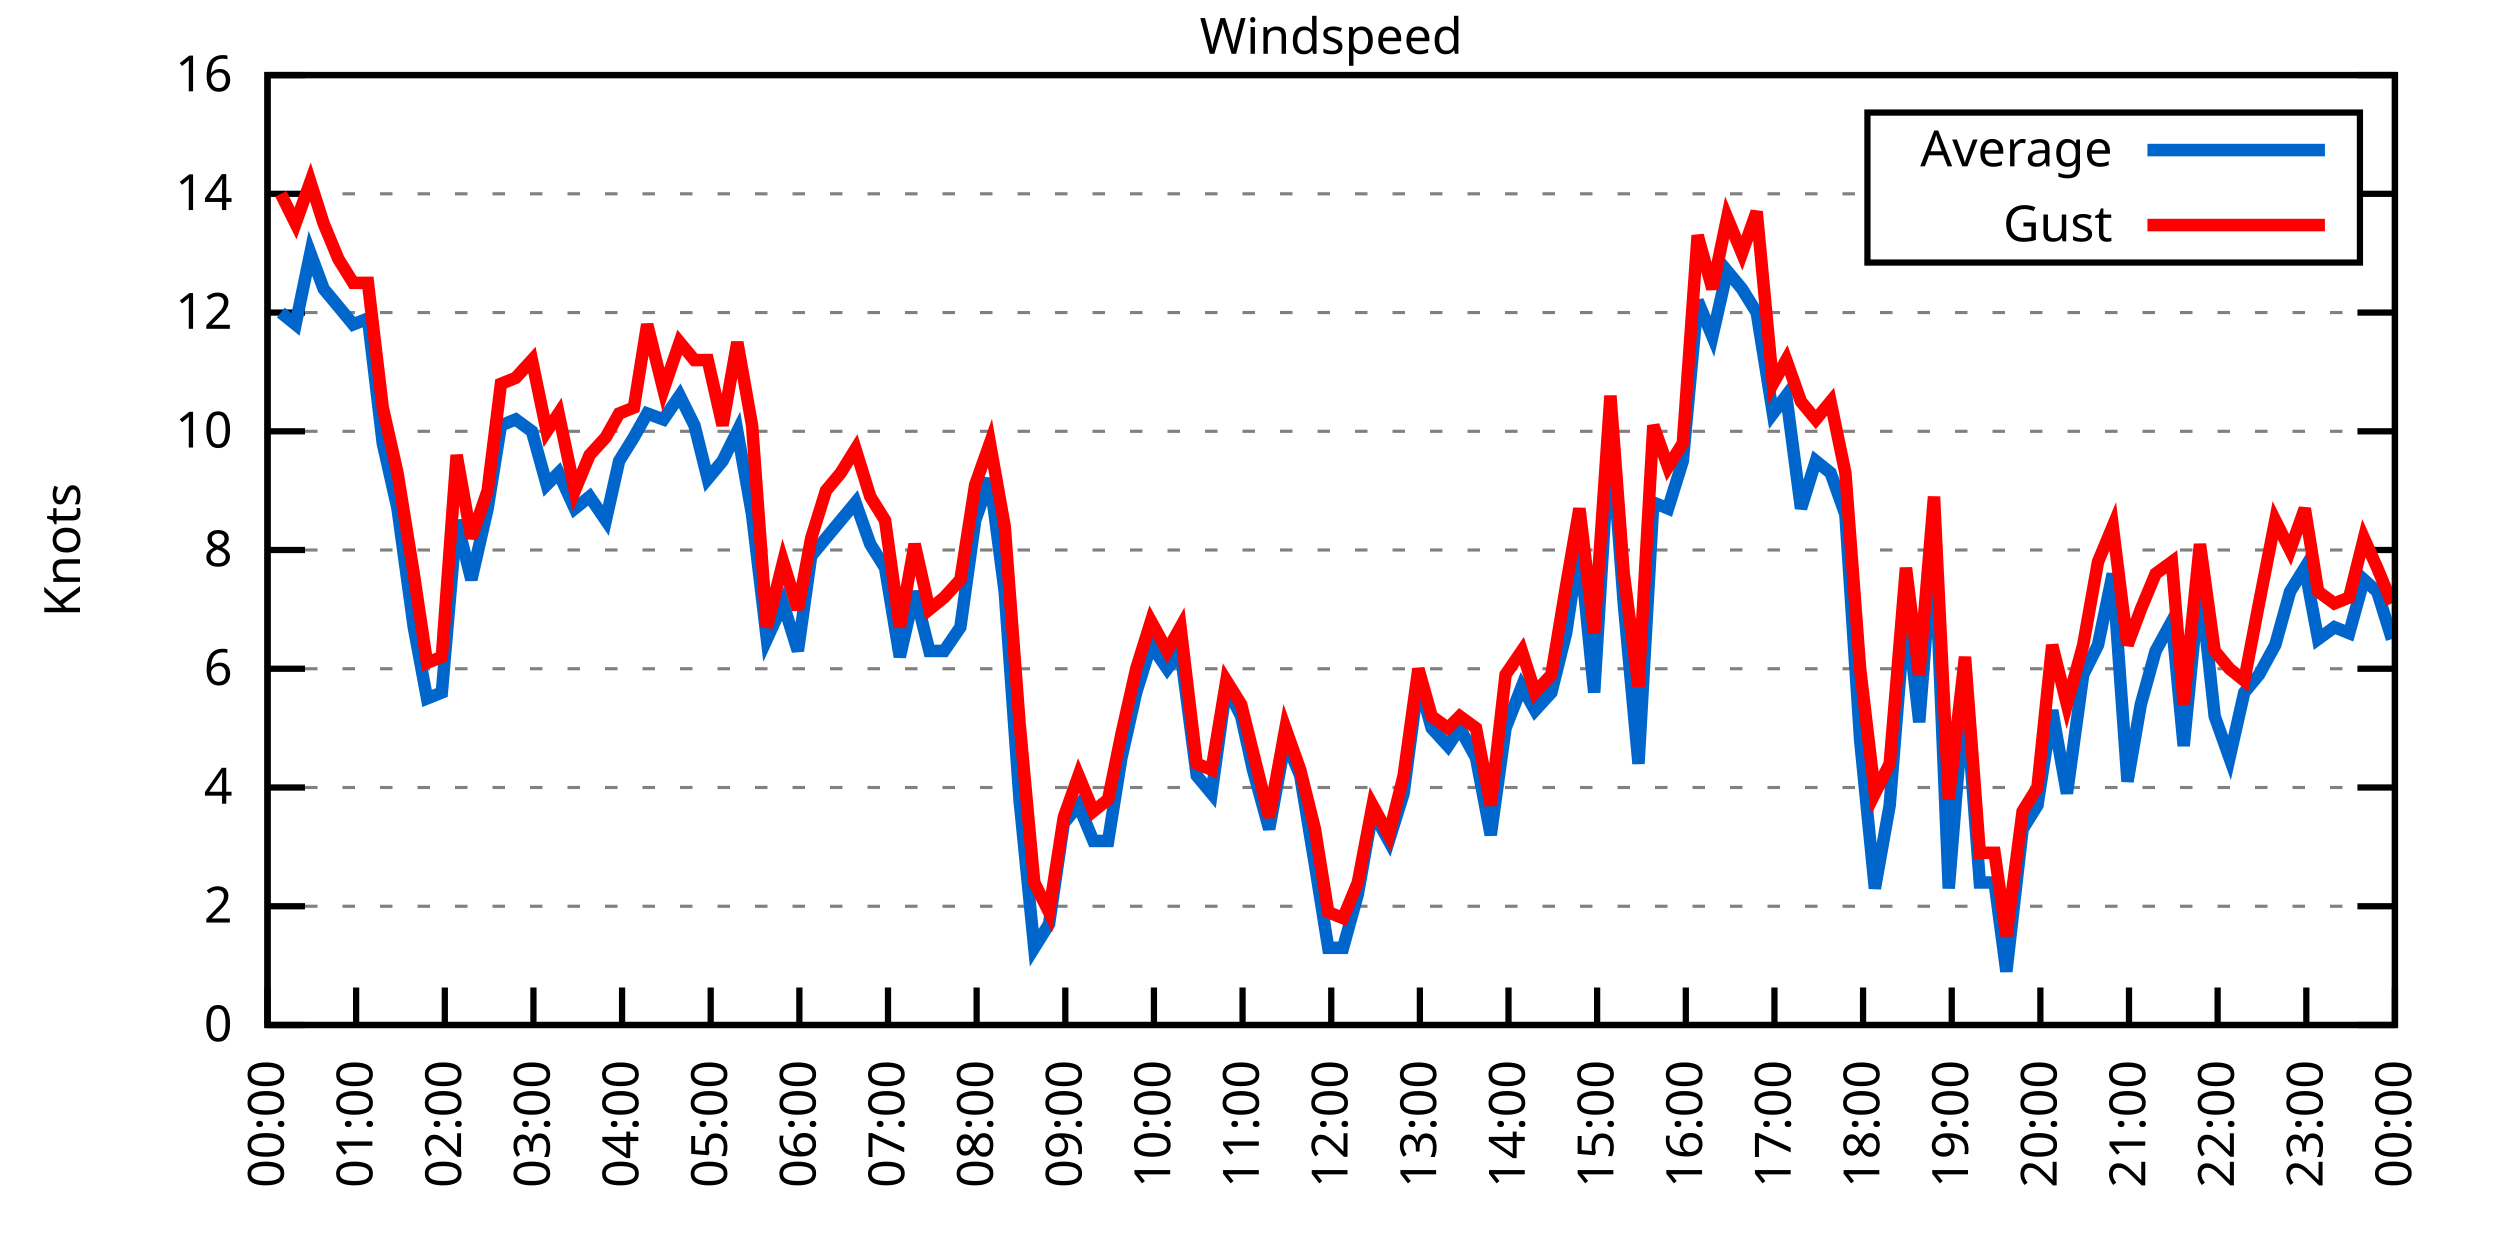
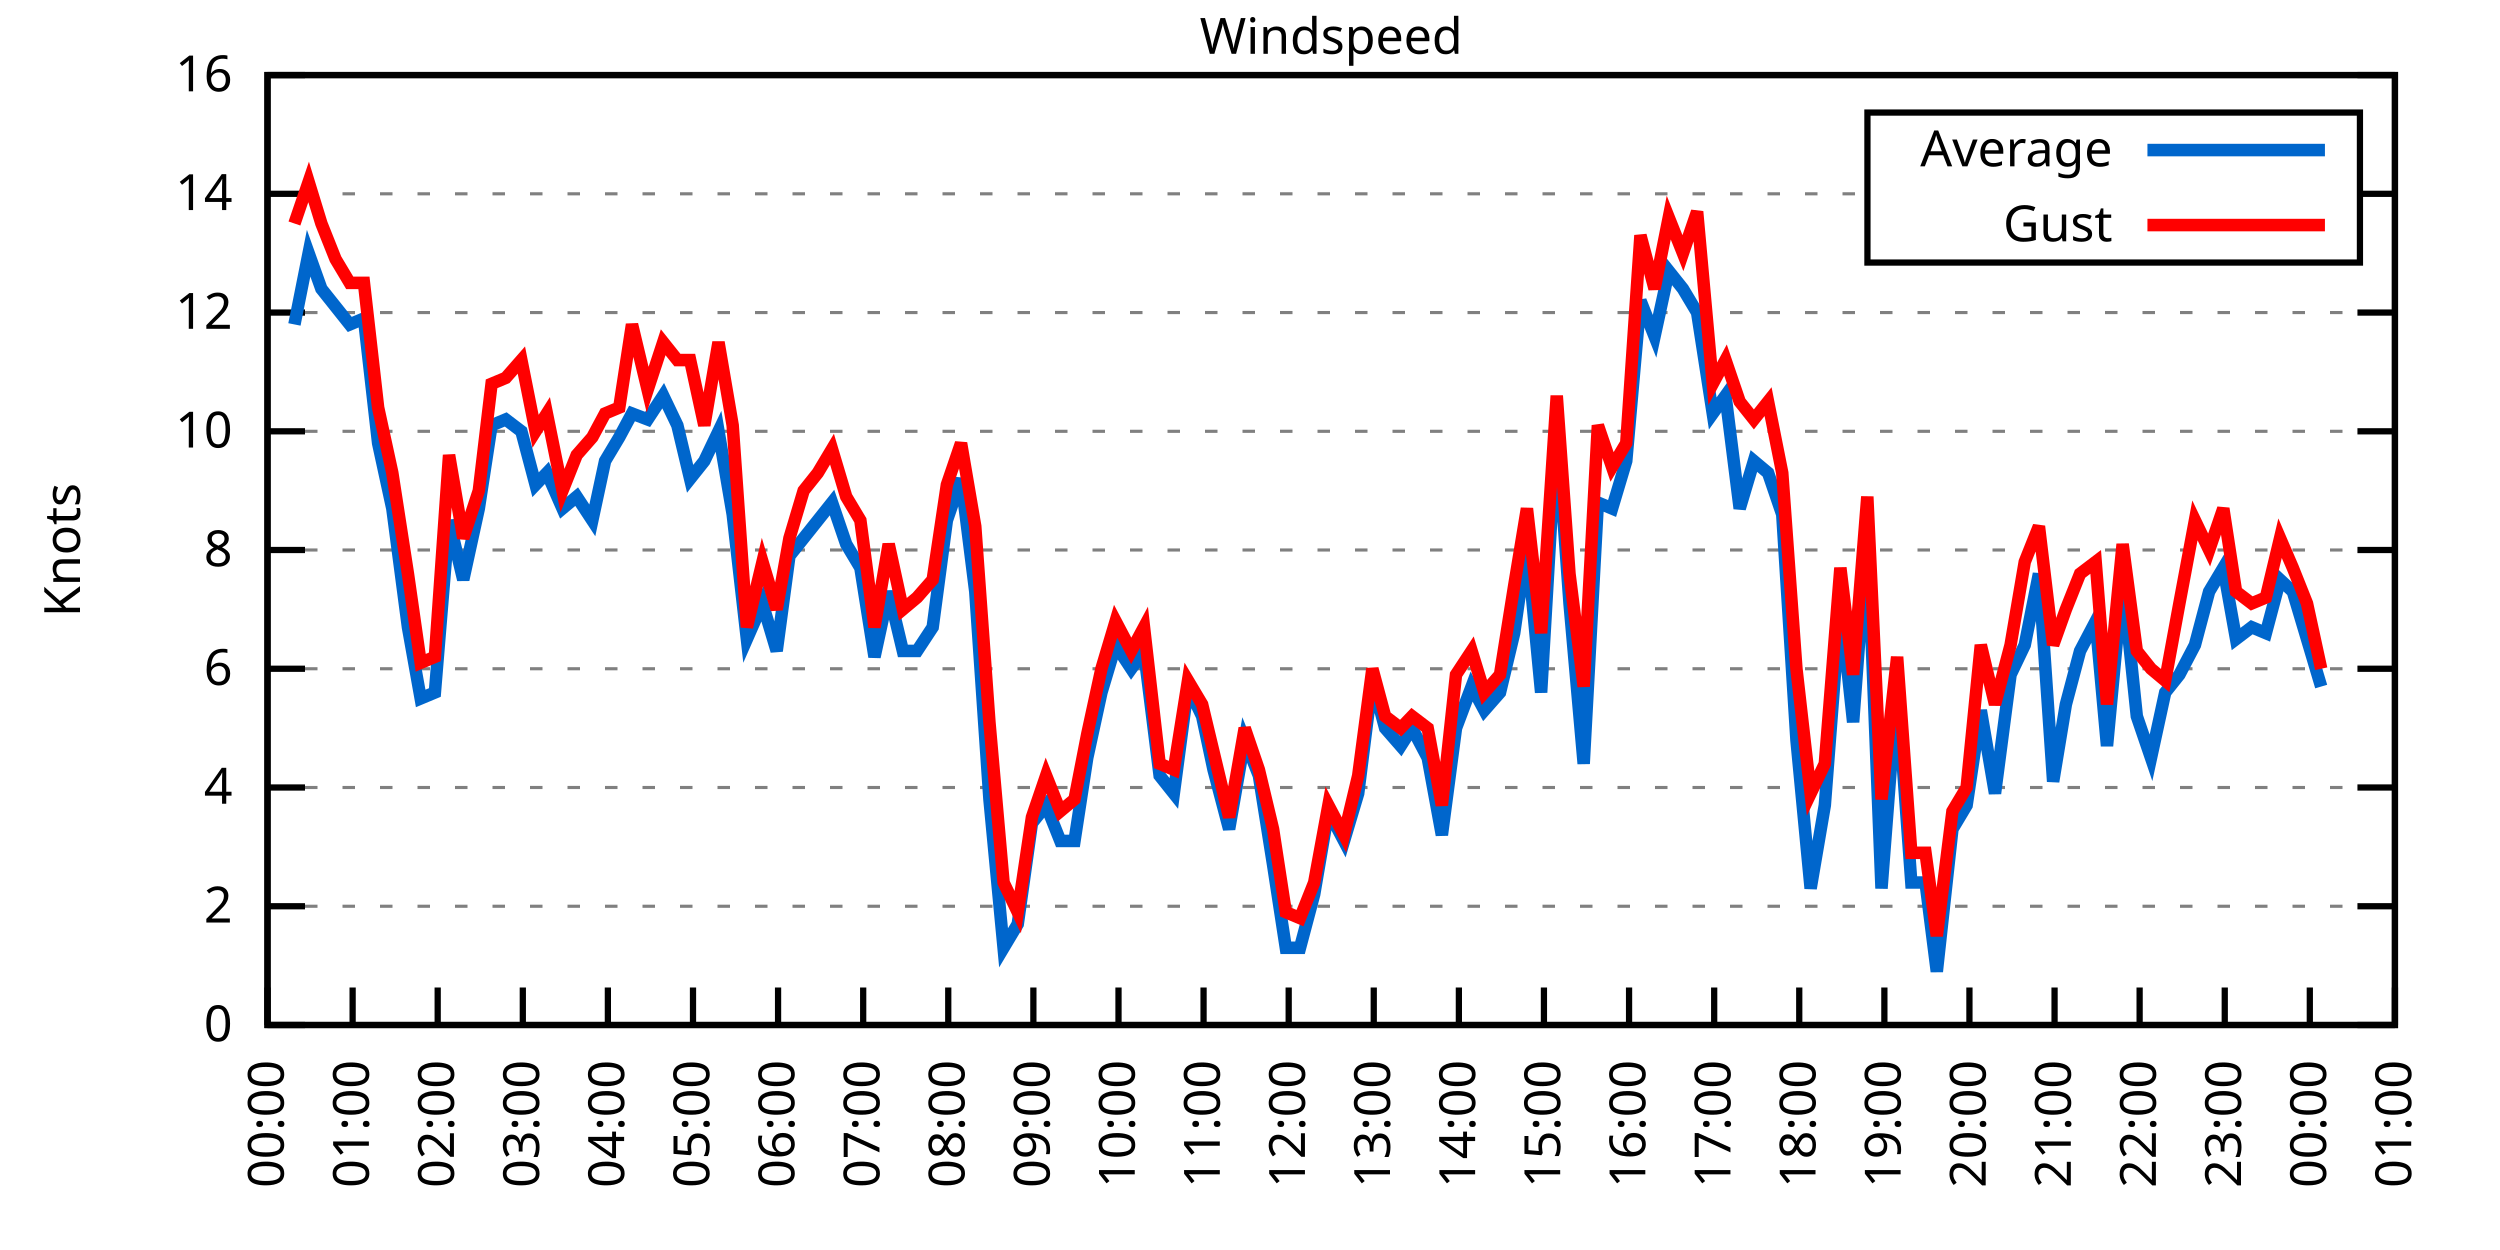
<svg xmlns="http://www.w3.org/2000/svg" xmlns:xlink="http://www.w3.org/1999/xlink" width="400" height="200" viewBox="0 0 400 200">
  <g id="gnuplot_canvas">
    <rect x="0" y="0" width="400" height="200" fill="none" />
    <defs>
      <circle id="gpDot" r="0.5" stroke-width="0.5" stroke="currentColor" />
      <path id="gpPt0" stroke-width="0.333" stroke="currentColor" d="M-1,0 h2 M0,-1 v2" />
      <path id="gpPt1" stroke-width="0.333" stroke="currentColor" d="M-1,-1 L1,1 M1,-1 L-1,1" />
      <path id="gpPt2" stroke-width="0.333" stroke="currentColor" d="M-1,0 L1,0 M0,-1 L0,1 M-1,-1 L1,1 M-1,1 L1,-1" />
      <rect id="gpPt3" stroke-width="0.333" stroke="currentColor" x="-1" y="-1" width="2" height="2" />
      <rect id="gpPt4" stroke-width="0.333" stroke="currentColor" fill="currentColor" x="-1" y="-1" width="2" height="2" />
      <circle id="gpPt5" stroke-width="0.333" stroke="currentColor" cx="0" cy="0" r="1" />
      <use xlink:href="#gpPt5" id="gpPt6" fill="currentColor" stroke="none" />
      <path id="gpPt7" stroke-width="0.333" stroke="currentColor" d="M0,-1.33 L-1.33,0.67 L1.33,0.67 z" />
      <use xlink:href="#gpPt7" id="gpPt8" fill="currentColor" stroke="none" />
      <use xlink:href="#gpPt7" id="gpPt9" stroke="currentColor" transform="rotate(180)" />
      <use xlink:href="#gpPt9" id="gpPt10" fill="currentColor" stroke="none" />
      <use xlink:href="#gpPt3" id="gpPt11" stroke="currentColor" transform="rotate(45)" />
      <use xlink:href="#gpPt11" id="gpPt12" fill="currentColor" stroke="none" />
      <path id="gpPt13" stroke-width="0.333" stroke="currentColor" d="M0,1.330 L1.265,0.411 L0.782,-1.067 L-0.782,-1.076 L-1.265,0.411 z" />
      <use xlink:href="#gpPt13" id="gpPt14" fill="currentColor" stroke="none" />
      <filter id="textbox" filterUnits="objectBoundingBox" x="0" y="0" height="1" width="1">
        <feFlood flood-color="white" flood-opacity="1" result="bgnd" />
        <feComposite in="SourceGraphic" in2="bgnd" operator="atop" />
      </filter>
      <filter id="greybox" filterUnits="objectBoundingBox" x="0" y="0" height="1" width="1">
        <feFlood flood-color="lightgrey" flood-opacity="1" result="grey" />
        <feComposite in="SourceGraphic" in2="grey" operator="atop" />
      </filter>
    </defs>
    <g fill="none" color="white" stroke="currentColor" stroke-width="1.00" stroke-linecap="butt" stroke-linejoin="miter">
</g>
    <g fill="none" color="black" stroke="currentColor" stroke-width="1.00" stroke-linecap="butt" stroke-linejoin="miter">
      <g stroke="none" shape-rendering="crispEdges">
        <polygon fill="rgb(255, 255, 255)" points="42.80,164.00 383.18,164.00 383.18,12.02 42.80,12.02 " />
      </g>
    </g>
    <g fill="none" color="black" stroke="currentColor" stroke-width="1.00" stroke-linecap="butt" stroke-linejoin="miter">
</g>
    <g fill="none" color="black" stroke="black" stroke-width="0.50" stroke-linecap="butt" stroke-linejoin="miter">
</g>
    <g fill="none" color="gray" stroke="currentColor" stroke-width="0.50" stroke-linecap="butt" stroke-linejoin="miter">
      <path stroke="gray" stroke-dasharray="2,4" class="gridline" d="M42.80,164.00 L383.19,164.00  " />
    </g>
    <g fill="none" color="gray" stroke="gray" stroke-width="1.00" stroke-linecap="butt" stroke-linejoin="miter">
</g>
    <g fill="none" color="black" stroke="currentColor" stroke-width="1.00" stroke-linecap="butt" stroke-linejoin="miter">
      <path stroke="black" d="M42.80,164.00 L48.80,164.00 M383.19,164.00 L377.19,164.00  " />
      <g transform="translate(37.20,166.60)" stroke="none" fill="black" font-family="Sans" font-size="8.00" text-anchor="end">
        <text>
          <tspan font-family="Sans"> 0</tspan>
        </text>
      </g>
    </g>
    <g fill="none" color="black" stroke="currentColor" stroke-width="1.00" stroke-linecap="butt" stroke-linejoin="miter">
</g>
    <g fill="none" color="black" stroke="black" stroke-width="0.50" stroke-linecap="butt" stroke-linejoin="miter">
</g>
    <g fill="none" color="gray" stroke="currentColor" stroke-width="0.50" stroke-linecap="butt" stroke-linejoin="miter">
      <path stroke="gray" stroke-dasharray="2,4" class="gridline" d="M42.80,145.00 L383.19,145.00  " />
    </g>
    <g fill="none" color="gray" stroke="gray" stroke-width="1.00" stroke-linecap="butt" stroke-linejoin="miter">
</g>
    <g fill="none" color="black" stroke="currentColor" stroke-width="1.00" stroke-linecap="butt" stroke-linejoin="miter">
      <path stroke="black" d="M42.80,145.00 L48.80,145.00 M383.19,145.00 L377.19,145.00  " />
      <g transform="translate(37.20,147.60)" stroke="none" fill="black" font-family="Sans" font-size="8.00" text-anchor="end">
        <text>
          <tspan font-family="Sans"> 2</tspan>
        </text>
      </g>
    </g>
    <g fill="none" color="black" stroke="currentColor" stroke-width="1.00" stroke-linecap="butt" stroke-linejoin="miter">
</g>
    <g fill="none" color="black" stroke="black" stroke-width="0.50" stroke-linecap="butt" stroke-linejoin="miter">
</g>
    <g fill="none" color="gray" stroke="currentColor" stroke-width="0.50" stroke-linecap="butt" stroke-linejoin="miter">
      <path stroke="gray" stroke-dasharray="2,4" class="gridline" d="M42.80,126.00 L383.19,126.00  " />
    </g>
    <g fill="none" color="gray" stroke="gray" stroke-width="1.00" stroke-linecap="butt" stroke-linejoin="miter">
</g>
    <g fill="none" color="black" stroke="currentColor" stroke-width="1.00" stroke-linecap="butt" stroke-linejoin="miter">
      <path stroke="black" d="M42.80,126.00 L48.80,126.00 M383.19,126.00 L377.19,126.00  " />
      <g transform="translate(37.20,128.60)" stroke="none" fill="black" font-family="Sans" font-size="8.00" text-anchor="end">
        <text>
          <tspan font-family="Sans"> 4</tspan>
        </text>
      </g>
    </g>
    <g fill="none" color="black" stroke="currentColor" stroke-width="1.00" stroke-linecap="butt" stroke-linejoin="miter">
</g>
    <g fill="none" color="black" stroke="black" stroke-width="0.50" stroke-linecap="butt" stroke-linejoin="miter">
</g>
    <g fill="none" color="gray" stroke="currentColor" stroke-width="0.50" stroke-linecap="butt" stroke-linejoin="miter">
      <path stroke="gray" stroke-dasharray="2,4" class="gridline" d="M42.80,107.00 L383.19,107.00  " />
    </g>
    <g fill="none" color="gray" stroke="gray" stroke-width="1.00" stroke-linecap="butt" stroke-linejoin="miter">
</g>
    <g fill="none" color="black" stroke="currentColor" stroke-width="1.00" stroke-linecap="butt" stroke-linejoin="miter">
      <path stroke="black" d="M42.80,107.00 L48.80,107.00 M383.19,107.00 L377.19,107.00  " />
      <g transform="translate(37.20,109.60)" stroke="none" fill="black" font-family="Sans" font-size="8.00" text-anchor="end">
        <text>
          <tspan font-family="Sans"> 6</tspan>
        </text>
      </g>
    </g>
    <g fill="none" color="black" stroke="currentColor" stroke-width="1.00" stroke-linecap="butt" stroke-linejoin="miter">
</g>
    <g fill="none" color="black" stroke="black" stroke-width="0.50" stroke-linecap="butt" stroke-linejoin="miter">
</g>
    <g fill="none" color="gray" stroke="currentColor" stroke-width="0.50" stroke-linecap="butt" stroke-linejoin="miter">
      <path stroke="gray" stroke-dasharray="2,4" class="gridline" d="M42.80,88.00 L383.19,88.00  " />
    </g>
    <g fill="none" color="gray" stroke="gray" stroke-width="1.00" stroke-linecap="butt" stroke-linejoin="miter">
</g>
    <g fill="none" color="black" stroke="currentColor" stroke-width="1.00" stroke-linecap="butt" stroke-linejoin="miter">
      <path stroke="black" d="M42.80,88.00 L48.80,88.00 M383.19,88.00 L377.19,88.00  " />
      <g transform="translate(37.20,90.60)" stroke="none" fill="black" font-family="Sans" font-size="8.00" text-anchor="end">
        <text>
          <tspan font-family="Sans"> 8</tspan>
        </text>
      </g>
    </g>
    <g fill="none" color="black" stroke="currentColor" stroke-width="1.00" stroke-linecap="butt" stroke-linejoin="miter">
</g>
    <g fill="none" color="black" stroke="black" stroke-width="0.50" stroke-linecap="butt" stroke-linejoin="miter">
</g>
    <g fill="none" color="gray" stroke="currentColor" stroke-width="0.50" stroke-linecap="butt" stroke-linejoin="miter">
      <path stroke="gray" stroke-dasharray="2,4" class="gridline" d="M42.80,69.01 L383.19,69.01  " />
    </g>
    <g fill="none" color="gray" stroke="gray" stroke-width="1.00" stroke-linecap="butt" stroke-linejoin="miter">
</g>
    <g fill="none" color="black" stroke="currentColor" stroke-width="1.00" stroke-linecap="butt" stroke-linejoin="miter">
      <path stroke="black" d="M42.80,69.01 L48.80,69.01 M383.19,69.01 L377.19,69.01  " />
      <g transform="translate(37.20,71.61)" stroke="none" fill="black" font-family="Sans" font-size="8.00" text-anchor="end">
        <text>
          <tspan font-family="Sans"> 10</tspan>
        </text>
      </g>
    </g>
    <g fill="none" color="black" stroke="currentColor" stroke-width="1.00" stroke-linecap="butt" stroke-linejoin="miter">
</g>
    <g fill="none" color="black" stroke="black" stroke-width="0.50" stroke-linecap="butt" stroke-linejoin="miter">
</g>
    <g fill="none" color="gray" stroke="currentColor" stroke-width="0.50" stroke-linecap="butt" stroke-linejoin="miter">
      <path stroke="gray" stroke-dasharray="2,4" class="gridline" d="M42.80,50.01 L383.19,50.01  " />
    </g>
    <g fill="none" color="gray" stroke="gray" stroke-width="1.00" stroke-linecap="butt" stroke-linejoin="miter">
</g>
    <g fill="none" color="black" stroke="currentColor" stroke-width="1.00" stroke-linecap="butt" stroke-linejoin="miter">
      <path stroke="black" d="M42.80,50.01 L48.80,50.01 M383.19,50.01 L377.19,50.01  " />
      <g transform="translate(37.20,52.61)" stroke="none" fill="black" font-family="Sans" font-size="8.00" text-anchor="end">
        <text>
          <tspan font-family="Sans"> 12</tspan>
        </text>
      </g>
    </g>
    <g fill="none" color="black" stroke="currentColor" stroke-width="1.00" stroke-linecap="butt" stroke-linejoin="miter">
</g>
    <g fill="none" color="black" stroke="black" stroke-width="0.50" stroke-linecap="butt" stroke-linejoin="miter">
</g>
    <g fill="none" color="gray" stroke="currentColor" stroke-width="0.50" stroke-linecap="butt" stroke-linejoin="miter">
      <path stroke="gray" stroke-dasharray="2,4" class="gridline" d="M42.80,31.01 L298.79,31.01 M377.59,31.01 L383.19,31.01  " />
    </g>
    <g fill="none" color="gray" stroke="gray" stroke-width="1.00" stroke-linecap="butt" stroke-linejoin="miter">
</g>
    <g fill="none" color="black" stroke="currentColor" stroke-width="1.00" stroke-linecap="butt" stroke-linejoin="miter">
      <path stroke="black" d="M42.80,31.01 L48.80,31.01 M383.19,31.01 L377.19,31.01  " />
      <g transform="translate(37.20,33.61)" stroke="none" fill="black" font-family="Sans" font-size="8.00" text-anchor="end">
        <text>
          <tspan font-family="Sans"> 14</tspan>
        </text>
      </g>
    </g>
    <g fill="none" color="black" stroke="currentColor" stroke-width="1.00" stroke-linecap="butt" stroke-linejoin="miter">
</g>
    <g fill="none" color="black" stroke="black" stroke-width="0.50" stroke-linecap="butt" stroke-linejoin="miter">
</g>
    <g fill="none" color="gray" stroke="currentColor" stroke-width="0.50" stroke-linecap="butt" stroke-linejoin="miter">
      <path stroke="gray" stroke-dasharray="2,4" class="gridline" d="M42.80,12.01 L383.19,12.01  " />
    </g>
    <g fill="none" color="gray" stroke="gray" stroke-width="1.00" stroke-linecap="butt" stroke-linejoin="miter">
</g>
    <g fill="none" color="black" stroke="currentColor" stroke-width="1.00" stroke-linecap="butt" stroke-linejoin="miter">
      <path stroke="black" d="M42.80,12.01 L48.80,12.01 M383.19,12.01 L377.19,12.01  " />
      <g transform="translate(37.20,14.61)" stroke="none" fill="black" font-family="Sans" font-size="8.00" text-anchor="end">
        <text>
          <tspan font-family="Sans"> 16</tspan>
        </text>
      </g>
    </g>
    <g fill="none" color="black" stroke="currentColor" stroke-width="1.00" stroke-linecap="butt" stroke-linejoin="miter">
      <path stroke="black" d="M42.80,164.00 L42.80,158.00  " />
      <g transform="translate(45.40,169.60) rotate(270.00)" stroke="none" fill="black" font-family="Sans" font-size="8.00" text-anchor="end">
        <text>
          <tspan font-family="Sans">00:00</tspan>
        </text>
      </g>
    </g>
    <g fill="none" color="black" stroke="currentColor" stroke-width="1.00" stroke-linecap="butt" stroke-linejoin="miter">
-       <path stroke="black" d="M56.98,164.00 L56.98,158.00  " />
-       <g transform="translate(59.58,169.60) rotate(270.00)" stroke="none" fill="black" font-family="Sans" font-size="8.00" text-anchor="end">
+       <path stroke="black" d="M56.42,164.00 L56.42,158.00  " />
+       <g transform="translate(59.02,169.60) rotate(270.00)" stroke="none" fill="black" font-family="Sans" font-size="8.00" text-anchor="end">
        <text>
          <tspan font-family="Sans">01:00</tspan>
        </text>
      </g>
    </g>
    <g fill="none" color="black" stroke="currentColor" stroke-width="1.00" stroke-linecap="butt" stroke-linejoin="miter">
-       <path stroke="black" d="M71.17,164.00 L71.17,158.00  " />
-       <g transform="translate(73.77,169.60) rotate(270.00)" stroke="none" fill="black" font-family="Sans" font-size="8.00" text-anchor="end">
+       <path stroke="black" d="M70.03,164.00 L70.03,158.00  " />
+       <g transform="translate(72.63,169.60) rotate(270.00)" stroke="none" fill="black" font-family="Sans" font-size="8.00" text-anchor="end">
        <text>
          <tspan font-family="Sans">02:00</tspan>
        </text>
      </g>
    </g>
    <g fill="none" color="black" stroke="currentColor" stroke-width="1.00" stroke-linecap="butt" stroke-linejoin="miter">
-       <path stroke="black" d="M85.35,164.00 L85.35,158.00  " />
-       <g transform="translate(87.95,169.60) rotate(270.00)" stroke="none" fill="black" font-family="Sans" font-size="8.00" text-anchor="end">
+       <path stroke="black" d="M83.65,164.00 L83.65,158.00  " />
+       <g transform="translate(86.25,169.60) rotate(270.00)" stroke="none" fill="black" font-family="Sans" font-size="8.00" text-anchor="end">
        <text>
          <tspan font-family="Sans">03:00</tspan>
        </text>
      </g>
    </g>
    <g fill="none" color="black" stroke="currentColor" stroke-width="1.00" stroke-linecap="butt" stroke-linejoin="miter">
-       <path stroke="black" d="M99.53,164.00 L99.53,158.00  " />
-       <g transform="translate(102.13,169.60) rotate(270.00)" stroke="none" fill="black" font-family="Sans" font-size="8.00" text-anchor="end">
+       <path stroke="black" d="M97.26,164.00 L97.26,158.00  " />
+       <g transform="translate(99.86,169.60) rotate(270.00)" stroke="none" fill="black" font-family="Sans" font-size="8.00" text-anchor="end">
        <text>
          <tspan font-family="Sans">04:00</tspan>
        </text>
      </g>
    </g>
    <g fill="none" color="black" stroke="currentColor" stroke-width="1.00" stroke-linecap="butt" stroke-linejoin="miter">
-       <path stroke="black" d="M113.71,164.00 L113.71,158.00  " />
-       <g transform="translate(116.31,169.60) rotate(270.00)" stroke="none" fill="black" font-family="Sans" font-size="8.00" text-anchor="end">
+       <path stroke="black" d="M110.88,164.00 L110.88,158.00  " />
+       <g transform="translate(113.48,169.60) rotate(270.00)" stroke="none" fill="black" font-family="Sans" font-size="8.00" text-anchor="end">
        <text>
          <tspan font-family="Sans">05:00</tspan>
        </text>
      </g>
    </g>
    <g fill="none" color="black" stroke="currentColor" stroke-width="1.00" stroke-linecap="butt" stroke-linejoin="miter">
-       <path stroke="black" d="M127.90,164.00 L127.90,158.00  " />
-       <g transform="translate(130.50,169.60) rotate(270.00)" stroke="none" fill="black" font-family="Sans" font-size="8.00" text-anchor="end">
+       <path stroke="black" d="M124.49,164.00 L124.49,158.00  " />
+       <g transform="translate(127.09,169.60) rotate(270.00)" stroke="none" fill="black" font-family="Sans" font-size="8.00" text-anchor="end">
        <text>
          <tspan font-family="Sans">06:00</tspan>
        </text>
      </g>
    </g>
    <g fill="none" color="black" stroke="currentColor" stroke-width="1.00" stroke-linecap="butt" stroke-linejoin="miter">
-       <path stroke="black" d="M142.08,164.00 L142.08,158.00  " />
-       <g transform="translate(144.68,169.60) rotate(270.00)" stroke="none" fill="black" font-family="Sans" font-size="8.00" text-anchor="end">
+       <path stroke="black" d="M138.11,164.00 L138.11,158.00  " />
+       <g transform="translate(140.71,169.60) rotate(270.00)" stroke="none" fill="black" font-family="Sans" font-size="8.00" text-anchor="end">
        <text>
          <tspan font-family="Sans">07:00</tspan>
        </text>
      </g>
    </g>
    <g fill="none" color="black" stroke="currentColor" stroke-width="1.00" stroke-linecap="butt" stroke-linejoin="miter">
-       <path stroke="black" d="M156.26,164.00 L156.26,158.00  " />
-       <g transform="translate(158.86,169.60) rotate(270.00)" stroke="none" fill="black" font-family="Sans" font-size="8.00" text-anchor="end">
+       <path stroke="black" d="M151.72,164.00 L151.72,158.00  " />
+       <g transform="translate(154.32,169.60) rotate(270.00)" stroke="none" fill="black" font-family="Sans" font-size="8.00" text-anchor="end">
        <text>
          <tspan font-family="Sans">08:00</tspan>
        </text>
      </g>
    </g>
    <g fill="none" color="black" stroke="currentColor" stroke-width="1.00" stroke-linecap="butt" stroke-linejoin="miter">
-       <path stroke="black" d="M170.45,164.00 L170.45,158.00  " />
-       <g transform="translate(173.05,169.60) rotate(270.00)" stroke="none" fill="black" font-family="Sans" font-size="8.00" text-anchor="end">
+       <path stroke="black" d="M165.34,164.00 L165.34,158.00  " />
+       <g transform="translate(167.94,169.60) rotate(270.00)" stroke="none" fill="black" font-family="Sans" font-size="8.00" text-anchor="end">
        <text>
          <tspan font-family="Sans">09:00</tspan>
        </text>
      </g>
    </g>
    <g fill="none" color="black" stroke="currentColor" stroke-width="1.00" stroke-linecap="butt" stroke-linejoin="miter">
-       <path stroke="black" d="M184.63,164.00 L184.63,158.00  " />
-       <g transform="translate(187.23,169.60) rotate(270.00)" stroke="none" fill="black" font-family="Sans" font-size="8.00" text-anchor="end">
+       <path stroke="black" d="M178.96,164.00 L178.96,158.00  " />
+       <g transform="translate(181.56,169.60) rotate(270.00)" stroke="none" fill="black" font-family="Sans" font-size="8.00" text-anchor="end">
        <text>
          <tspan font-family="Sans">10:00</tspan>
        </text>
      </g>
    </g>
    <g fill="none" color="black" stroke="currentColor" stroke-width="1.00" stroke-linecap="butt" stroke-linejoin="miter">
-       <path stroke="black" d="M198.81,164.00 L198.81,158.00  " />
-       <g transform="translate(201.41,169.60) rotate(270.00)" stroke="none" fill="black" font-family="Sans" font-size="8.00" text-anchor="end">
+       <path stroke="black" d="M192.57,164.00 L192.57,158.00  " />
+       <g transform="translate(195.17,169.60) rotate(270.00)" stroke="none" fill="black" font-family="Sans" font-size="8.00" text-anchor="end">
        <text>
          <tspan font-family="Sans">11:00</tspan>
        </text>
      </g>
    </g>
    <g fill="none" color="black" stroke="currentColor" stroke-width="1.00" stroke-linecap="butt" stroke-linejoin="miter">
-       <path stroke="black" d="M213.00,164.00 L213.00,158.00  " />
-       <g transform="translate(215.60,169.60) rotate(270.00)" stroke="none" fill="black" font-family="Sans" font-size="8.00" text-anchor="end">
+       <path stroke="black" d="M206.19,164.00 L206.19,158.00  " />
+       <g transform="translate(208.79,169.60) rotate(270.00)" stroke="none" fill="black" font-family="Sans" font-size="8.00" text-anchor="end">
        <text>
          <tspan font-family="Sans">12:00</tspan>
        </text>
      </g>
    </g>
    <g fill="none" color="black" stroke="currentColor" stroke-width="1.00" stroke-linecap="butt" stroke-linejoin="miter">
-       <path stroke="black" d="M227.18,164.00 L227.18,158.00  " />
-       <g transform="translate(229.78,169.60) rotate(270.00)" stroke="none" fill="black" font-family="Sans" font-size="8.00" text-anchor="end">
+       <path stroke="black" d="M219.80,164.00 L219.80,158.00  " />
+       <g transform="translate(222.40,169.60) rotate(270.00)" stroke="none" fill="black" font-family="Sans" font-size="8.00" text-anchor="end">
        <text>
          <tspan font-family="Sans">13:00</tspan>
        </text>
      </g>
    </g>
    <g fill="none" color="black" stroke="currentColor" stroke-width="1.00" stroke-linecap="butt" stroke-linejoin="miter">
-       <path stroke="black" d="M241.36,164.00 L241.36,158.00  " />
-       <g transform="translate(243.96,169.60) rotate(270.00)" stroke="none" fill="black" font-family="Sans" font-size="8.00" text-anchor="end">
+       <path stroke="black" d="M233.42,164.00 L233.42,158.00  " />
+       <g transform="translate(236.02,169.60) rotate(270.00)" stroke="none" fill="black" font-family="Sans" font-size="8.00" text-anchor="end">
        <text>
          <tspan font-family="Sans">14:00</tspan>
        </text>
      </g>
    </g>
    <g fill="none" color="black" stroke="currentColor" stroke-width="1.00" stroke-linecap="butt" stroke-linejoin="miter">
-       <path stroke="black" d="M255.54,164.00 L255.54,158.00  " />
-       <g transform="translate(258.14,169.60) rotate(270.00)" stroke="none" fill="black" font-family="Sans" font-size="8.00" text-anchor="end">
+       <path stroke="black" d="M247.03,164.00 L247.03,158.00  " />
+       <g transform="translate(249.63,169.60) rotate(270.00)" stroke="none" fill="black" font-family="Sans" font-size="8.00" text-anchor="end">
        <text>
          <tspan font-family="Sans">15:00</tspan>
        </text>
      </g>
    </g>
    <g fill="none" color="black" stroke="currentColor" stroke-width="1.00" stroke-linecap="butt" stroke-linejoin="miter">
-       <path stroke="black" d="M269.73,164.00 L269.73,158.00  " />
-       <g transform="translate(272.33,169.60) rotate(270.00)" stroke="none" fill="black" font-family="Sans" font-size="8.00" text-anchor="end">
+       <path stroke="black" d="M260.65,164.00 L260.65,158.00  " />
+       <g transform="translate(263.25,169.60) rotate(270.00)" stroke="none" fill="black" font-family="Sans" font-size="8.00" text-anchor="end">
        <text>
          <tspan font-family="Sans">16:00</tspan>
        </text>
      </g>
    </g>
    <g fill="none" color="black" stroke="currentColor" stroke-width="1.00" stroke-linecap="butt" stroke-linejoin="miter">
-       <path stroke="black" d="M283.91,164.00 L283.91,158.00  " />
-       <g transform="translate(286.51,169.60) rotate(270.00)" stroke="none" fill="black" font-family="Sans" font-size="8.00" text-anchor="end">
+       <path stroke="black" d="M274.27,164.00 L274.27,158.00  " />
+       <g transform="translate(276.87,169.60) rotate(270.00)" stroke="none" fill="black" font-family="Sans" font-size="8.00" text-anchor="end">
        <text>
          <tspan font-family="Sans">17:00</tspan>
        </text>
      </g>
    </g>
    <g fill="none" color="black" stroke="currentColor" stroke-width="1.00" stroke-linecap="butt" stroke-linejoin="miter">
-       <path stroke="black" d="M298.09,164.00 L298.09,158.00  " />
-       <g transform="translate(300.69,169.60) rotate(270.00)" stroke="none" fill="black" font-family="Sans" font-size="8.00" text-anchor="end">
+       <path stroke="black" d="M287.88,164.00 L287.88,158.00  " />
+       <g transform="translate(290.48,169.60) rotate(270.00)" stroke="none" fill="black" font-family="Sans" font-size="8.00" text-anchor="end">
        <text>
          <tspan font-family="Sans">18:00</tspan>
        </text>
      </g>
    </g>
    <g fill="none" color="black" stroke="currentColor" stroke-width="1.00" stroke-linecap="butt" stroke-linejoin="miter">
-       <path stroke="black" d="M312.28,164.00 L312.28,158.00  " />
-       <g transform="translate(314.88,169.60) rotate(270.00)" stroke="none" fill="black" font-family="Sans" font-size="8.00" text-anchor="end">
+       <path stroke="black" d="M301.50,164.00 L301.50,158.00  " />
+       <g transform="translate(304.10,169.60) rotate(270.00)" stroke="none" fill="black" font-family="Sans" font-size="8.00" text-anchor="end">
        <text>
          <tspan font-family="Sans">19:00</tspan>
        </text>
      </g>
    </g>
    <g fill="none" color="black" stroke="currentColor" stroke-width="1.00" stroke-linecap="butt" stroke-linejoin="miter">
-       <path stroke="black" d="M326.46,164.00 L326.46,158.00  " />
-       <g transform="translate(329.06,169.60) rotate(270.00)" stroke="none" fill="black" font-family="Sans" font-size="8.00" text-anchor="end">
+       <path stroke="black" d="M315.11,164.00 L315.11,158.00  " />
+       <g transform="translate(317.71,169.60) rotate(270.00)" stroke="none" fill="black" font-family="Sans" font-size="8.00" text-anchor="end">
        <text>
          <tspan font-family="Sans">20:00</tspan>
        </text>
      </g>
    </g>
    <g fill="none" color="black" stroke="currentColor" stroke-width="1.00" stroke-linecap="butt" stroke-linejoin="miter">
-       <path stroke="black" d="M340.64,164.00 L340.64,158.00  " />
-       <g transform="translate(343.24,169.60) rotate(270.00)" stroke="none" fill="black" font-family="Sans" font-size="8.00" text-anchor="end">
+       <path stroke="black" d="M328.73,164.00 L328.73,158.00  " />
+       <g transform="translate(331.33,169.60) rotate(270.00)" stroke="none" fill="black" font-family="Sans" font-size="8.00" text-anchor="end">
        <text>
          <tspan font-family="Sans">21:00</tspan>
        </text>
      </g>
    </g>
    <g fill="none" color="black" stroke="currentColor" stroke-width="1.00" stroke-linecap="butt" stroke-linejoin="miter">
-       <path stroke="black" d="M354.82,164.00 L354.82,158.00  " />
-       <g transform="translate(357.42,169.60) rotate(270.00)" stroke="none" fill="black" font-family="Sans" font-size="8.00" text-anchor="end">
+       <path stroke="black" d="M342.34,164.00 L342.34,158.00  " />
+       <g transform="translate(344.94,169.60) rotate(270.00)" stroke="none" fill="black" font-family="Sans" font-size="8.00" text-anchor="end">
        <text>
          <tspan font-family="Sans">22:00</tspan>
        </text>
      </g>
    </g>
    <g fill="none" color="black" stroke="currentColor" stroke-width="1.00" stroke-linecap="butt" stroke-linejoin="miter">
-       <path stroke="black" d="M369.01,164.00 L369.01,158.00  " />
-       <g transform="translate(371.61,169.60) rotate(270.00)" stroke="none" fill="black" font-family="Sans" font-size="8.00" text-anchor="end">
+       <path stroke="black" d="M355.96,164.00 L355.96,158.00  " />
+       <g transform="translate(358.56,169.60) rotate(270.00)" stroke="none" fill="black" font-family="Sans" font-size="8.00" text-anchor="end">
        <text>
          <tspan font-family="Sans">23:00</tspan>
+         </text>
+       </g>
+     </g>
+     <g fill="none" color="black" stroke="currentColor" stroke-width="1.00" stroke-linecap="butt" stroke-linejoin="miter">
+       <path stroke="black" d="M369.57,164.00 L369.57,158.00  " />
+       <g transform="translate(372.17,169.60) rotate(270.00)" stroke="none" fill="black" font-family="Sans" font-size="8.00" text-anchor="end">
+         <text>
+           <tspan font-family="Sans">00:00</tspan>
        </text>
      </g>
    </g>
    <g fill="none" color="black" stroke="currentColor" stroke-width="1.00" stroke-linecap="butt" stroke-linejoin="miter">
      <path stroke="black" d="M383.19,164.00 L383.19,158.00  " />
      <g transform="translate(385.79,169.60) rotate(270.00)" stroke="none" fill="black" font-family="Sans" font-size="8.00" text-anchor="end">
        <text>
-           <tspan font-family="Sans">00:00</tspan>
+           <tspan font-family="Sans">01:00</tspan>
        </text>
      </g>
    </g>
    <g fill="none" color="black" stroke="currentColor" stroke-width="1.00" stroke-linecap="butt" stroke-linejoin="miter">
</g>
    <g fill="none" color="black" stroke="currentColor" stroke-width="1.00" stroke-linecap="butt" stroke-linejoin="miter">
      <path stroke="black" d="M42.80,12.01 L42.80,164.00 L383.19,164.00 L383.19,12.01 L42.80,12.01 Z  " />
    </g>
    <g fill="none" color="black" stroke="currentColor" stroke-width="1.00" stroke-linecap="butt" stroke-linejoin="miter">
</g>
    <g fill="none" color="black" stroke="currentColor" stroke-width="1.00" stroke-linecap="butt" stroke-linejoin="miter">
      <path stroke="black" d="M298.79,42.01 L298.79,18.01 L377.59,18.01 L377.59,42.01 L298.79,42.01 Z  " />
    </g>
    <g id="Windspeed_plot_1">
      <g fill="none" color="white" stroke="black" stroke-width="2.00" stroke-linecap="butt" stroke-linejoin="miter">
</g>
      <g fill="none" color="black" stroke="currentColor" stroke-width="2.00" stroke-linecap="butt" stroke-linejoin="miter">
        <g transform="translate(337.99,26.61)" stroke="none" fill="black" font-family="Sans" font-size="8.00" text-anchor="end">
          <text>
            <tspan font-family="Sans">Average</tspan>
          </text>
        </g>
      </g>
      <g fill="none" color="black" stroke="currentColor" stroke-width="2.00" stroke-linecap="butt" stroke-linejoin="miter">
-         <path stroke="rgb(  0, 102, 204)" d="M343.59,24.01 L371.99,24.01 M44.93,50.01 L47.29,51.91 L49.66,40.51 L51.78,46.21 L54.15,49.06 L56.51,51.91   L58.87,50.96 L61.24,70.91 L63.60,81.36 L66.20,100.35 L68.33,111.75 L70.69,110.80 L73.06,83.26 L75.42,92.75   L78.02,81.36 L80.15,68.06 L82.51,67.11 L85.11,69.01 L87.48,77.56 L89.37,75.66 L91.97,81.36 L94.33,79.46   L96.93,83.26 L99.06,73.76 L101.42,69.96 L103.55,66.16 L106.15,67.11 L108.75,63.31 L111.11,68.06 L113.24,76.61   L115.61,73.76 L117.97,69.01 L120.33,82.31 L122.70,102.25 L125.30,96.55 L127.66,104.15 L129.79,88.95 L132.15,86.11   L134.52,83.26 L136.88,80.41 L139.24,87.06 L141.61,90.85 L143.97,105.10 L146.34,94.65 L148.70,104.15 L151.06,104.15   L153.66,100.35 L156.03,83.26 L158.39,76.61 L160.75,94.65 L163.12,127.90 L165.48,151.65 L167.85,147.85 L170.21,131.70   L172.57,128.85 L174.94,134.55 L177.30,134.55 L179.43,121.25 L181.79,110.80 L184.16,103.20 L186.76,107.00 L188.88,104.15   L191.48,124.10 L193.85,126.95 L196.21,109.85 L198.58,114.60 L200.47,123.15 L203.07,132.65 L205.67,118.40 L208.03,124.10   L210.39,138.35 L212.52,151.65 L214.89,151.65 L217.25,143.10 L219.61,129.80 L222.21,134.55 L224.58,126.95 L226.94,108.90   L229.07,116.50 L231.67,119.35 L233.56,116.50 L236.16,121.25 L238.52,133.60 L240.89,116.50 L243.49,109.85 L245.62,113.65   L248.22,110.80 L250.58,101.30 L252.71,87.06 L255.07,110.80 L257.67,68.06 L259.80,96.55 L262.16,122.20 L264.53,80.41   L266.89,81.36 L269.25,73.76 L271.62,48.11 L273.98,53.81 L276.35,43.36 L278.71,46.21 L281.07,50.01 L283.67,66.16   L285.80,63.31 L288.16,81.36 L290.53,73.76 L292.89,75.66 L295.26,82.31 L297.62,118.40 L299.98,142.15 L302.35,128.85   L304.95,96.55 L307.08,115.55 L309.44,85.16 L311.80,142.15 L314.40,109.85 L316.77,141.20 L319.13,141.20 L321.02,155.45   L323.62,132.65 L325.99,128.85 L328.35,113.65 L330.71,126.95 L333.31,107.95 L335.68,103.20 L338.04,91.80 L340.40,125.05   L342.53,112.70 L344.90,104.15 L347.50,99.40 L349.39,119.35 L351.99,92.75 L354.35,114.60 L356.72,121.25 L359.08,110.80   L361.44,107.95 L364.04,103.20 L366.41,94.65 L368.77,90.85 L370.90,102.25 L373.50,100.35 L375.86,101.30 L378.23,92.75   L380.35,94.65 L382.72,102.25  " />
+         <path stroke="rgb(  0, 102, 204)" d="M343.59,24.01 L371.99,24.01 M47.11,51.91 L49.38,40.51 L51.42,46.21 L53.69,49.06 L55.96,51.91 L58.23,50.96   L60.50,70.91 L62.77,81.36 L65.27,100.35 L67.31,111.75 L69.58,110.80 L71.85,83.26 L74.12,92.75 L76.61,81.36   L78.65,68.06 L80.92,67.11 L83.42,69.01 L85.69,77.56 L87.50,75.66 L90.00,81.36 L92.27,79.46 L94.77,83.26   L96.81,73.76 L99.08,69.96 L101.12,66.16 L103.62,67.11 L106.11,63.31 L108.38,68.06 L110.42,76.61 L112.69,73.76   L114.96,69.01 L117.23,82.31 L119.50,102.25 L122.00,96.55 L124.27,104.15 L126.31,88.95 L128.58,86.11 L130.85,83.26   L133.12,80.41 L135.39,87.06 L137.66,90.85 L139.92,105.10 L142.19,94.65 L144.46,104.15 L146.73,104.15 L149.23,100.35   L151.50,83.26 L153.77,76.61 L156.04,94.65 L158.31,127.90 L160.57,151.65 L162.84,147.85 L165.11,131.70 L167.38,128.85   L169.65,134.55 L171.92,134.55 L173.96,121.25 L176.23,110.80 L178.50,103.20 L181.00,107.00 L183.04,104.15 L185.54,124.10   L187.81,126.95 L190.08,109.85 L192.34,114.60 L194.16,123.15 L196.66,132.65 L199.15,118.40 L201.42,124.10 L203.69,138.35   L205.73,151.65 L208.00,151.65 L210.27,143.10 L212.54,129.80 L215.04,134.55 L217.31,126.95 L219.58,108.90 L221.62,116.50   L224.11,119.35 L225.93,116.50 L228.43,121.25 L230.70,133.60 L232.96,116.50 L235.46,109.85 L237.50,113.65 L240.00,110.80   L242.27,101.30 L244.31,87.06 L246.58,110.80 L249.08,68.06 L251.12,96.55 L253.39,122.20 L255.66,80.41 L257.93,81.36   L260.20,73.76 L262.47,48.11 L264.73,53.81 L267.00,43.36 L269.27,46.21 L271.54,50.01 L274.04,66.16 L276.08,63.31   L278.35,81.36 L280.62,73.76 L282.89,75.66 L285.16,82.31 L287.43,118.40 L289.70,142.15 L291.97,128.85 L294.46,96.55   L296.50,115.55 L298.77,85.16 L301.04,142.15 L303.54,109.85 L305.81,141.20 L308.08,141.20 L309.89,155.45 L312.39,132.65   L314.66,128.85 L316.93,113.65 L319.20,126.95 L321.69,107.95 L323.96,103.20 L326.23,91.80 L328.50,125.05 L330.54,112.70   L332.81,104.15 L335.31,99.40 L337.12,119.35 L339.62,92.75 L341.89,114.60 L344.16,121.25 L346.43,110.80 L348.70,107.95   L351.19,103.20 L353.46,94.65 L355.73,90.85 L357.77,102.25 L360.27,100.35 L362.54,101.30 L364.81,92.75 L366.85,94.65   L369.12,102.25 L371.39,109.85  " />
      </g>
    </g>
    <g id="Windspeed_plot_2">
      <g fill="none" color="black" stroke="currentColor" stroke-width="2.00" stroke-linecap="butt" stroke-linejoin="miter">
        <g transform="translate(337.99,38.61)" stroke="none" fill="black" font-family="Sans" font-size="8.00" text-anchor="end">
          <text>
            <tspan font-family="Sans">Gust</tspan>
          </text>
        </g>
      </g>
      <g fill="none" color="black" stroke="currentColor" stroke-width="2.00" stroke-linecap="butt" stroke-linejoin="miter">
-         <path stroke="rgb(255,   0,   0)" d="M343.59,36.01 L371.99,36.01 M44.93,31.01 L47.29,35.76 L49.66,29.11 L51.78,35.76 L54.15,41.46 L56.51,45.26   L58.87,45.26 L61.24,65.21 L63.60,75.66 L66.20,91.80 L68.33,106.05 L70.69,105.10 L73.06,72.81 L75.42,86.11   L78.02,78.51 L80.15,61.41 L82.51,60.46 L85.11,57.61 L87.48,69.01 L89.37,66.16 L91.97,78.51 L94.33,72.81   L96.93,69.96 L99.06,66.16 L101.42,65.21 L103.55,51.91 L106.15,62.36 L108.75,54.76 L111.11,57.61 L113.24,57.61   L115.61,68.06 L117.97,54.76 L120.33,68.06 L122.70,100.35 L125.30,89.90 L127.66,97.50 L129.79,86.11 L132.15,78.51   L134.52,75.66 L136.88,71.86 L139.24,79.46 L141.61,83.26 L143.97,100.35 L146.34,87.06 L148.70,97.50 L151.06,95.60   L153.66,92.75 L156.03,77.56 L158.39,70.91 L160.75,84.21 L163.12,115.55 L165.48,141.20 L167.85,145.95 L170.21,130.75   L172.57,124.10 L174.94,129.80 L177.30,127.90 L179.43,117.45 L181.79,107.00 L184.16,99.40 L186.76,104.15 L188.88,100.35   L191.48,122.20 L193.85,123.15 L196.21,108.90 L198.58,112.70 L200.47,120.30 L203.07,130.75 L205.67,116.50 L208.03,123.15   L210.39,132.65 L212.52,145.95 L214.89,146.90 L217.25,141.20 L219.61,128.85 L222.21,133.60 L224.58,124.10 L226.94,107.00   L229.07,114.60 L231.67,116.50 L233.56,114.60 L236.16,116.50 L238.52,128.85 L240.89,107.95 L243.49,104.15 L245.62,110.80   L248.22,107.95 L250.58,93.70 L252.71,81.36 L255.07,101.30 L257.67,63.31 L259.80,91.80 L262.16,109.85 L264.53,68.06   L266.89,74.71 L269.25,70.91 L271.62,37.66 L273.98,46.21 L276.35,34.81 L278.71,40.51 L281.07,33.86 L283.67,61.41   L285.80,57.61 L288.16,64.26 L290.53,67.11 L292.89,64.26 L295.26,75.66 L297.62,107.00 L299.98,126.95 L302.35,122.20   L304.95,90.85 L307.08,107.95 L309.44,79.46 L311.80,127.90 L314.40,105.10 L316.77,136.45 L319.13,136.45 L321.02,149.75   L323.62,129.80 L325.99,126.00 L328.35,103.20 L330.71,112.70 L333.31,103.20 L335.68,89.90 L338.04,84.21 L340.40,103.20   L342.53,97.50 L344.90,91.80 L347.50,89.90 L349.39,112.70 L351.99,87.06 L354.35,104.15 L356.72,107.00 L359.08,108.90   L361.44,96.55 L364.04,83.26 L366.41,88.00 L368.77,81.36 L370.90,94.65 L373.50,96.55 L375.86,95.60 L378.23,86.11   L380.35,90.85 L382.72,96.55  " />
+         <path stroke="rgb(255,   0,   0)" d="M343.59,36.01 L371.99,36.01 M47.11,35.76 L49.38,29.11 L51.42,35.76 L53.69,41.46 L55.96,45.26 L58.23,45.26   L60.50,65.21 L62.77,75.66 L65.27,91.80 L67.31,106.05 L69.58,105.10 L71.85,72.81 L74.12,86.11 L76.61,78.51   L78.65,61.41 L80.92,60.46 L83.42,57.61 L85.69,69.01 L87.50,66.16 L90.00,78.51 L92.27,72.81 L94.77,69.96   L96.81,66.16 L99.08,65.21 L101.12,51.91 L103.62,62.36 L106.11,54.76 L108.38,57.61 L110.42,57.61 L112.69,68.06   L114.96,54.76 L117.23,68.06 L119.50,100.35 L122.00,89.90 L124.27,97.50 L126.31,86.11 L128.58,78.51 L130.85,75.66   L133.12,71.86 L135.39,79.46 L137.66,83.26 L139.92,100.35 L142.19,87.06 L144.46,97.50 L146.73,95.60 L149.23,92.75   L151.50,77.56 L153.77,70.91 L156.04,84.21 L158.31,115.55 L160.57,141.20 L162.84,145.95 L165.11,130.75 L167.38,124.10   L169.65,129.80 L171.92,127.90 L173.96,117.45 L176.23,107.00 L178.50,99.40 L181.00,104.15 L183.04,100.35 L185.54,122.20   L187.81,123.15 L190.08,108.90 L192.34,112.70 L194.16,120.30 L196.66,130.75 L199.15,116.50 L201.42,123.15 L203.69,132.65   L205.73,145.95 L208.00,146.90 L210.27,141.20 L212.54,128.85 L215.04,133.60 L217.31,124.10 L219.58,107.00 L221.62,114.60   L224.11,116.50 L225.93,114.60 L228.43,116.50 L230.70,128.85 L232.96,107.95 L235.46,104.15 L237.50,110.80 L240.00,107.95   L242.27,93.70 L244.31,81.36 L246.58,101.30 L249.08,63.31 L251.12,91.80 L253.39,109.85 L255.66,68.06 L257.93,74.71   L260.20,70.91 L262.47,37.66 L264.73,46.21 L267.00,34.81 L269.27,40.51 L271.54,33.86 L274.04,61.41 L276.08,57.61   L278.35,64.26 L280.62,67.11 L282.89,64.26 L285.16,75.66 L287.43,107.00 L289.70,126.95 L291.97,122.20 L294.46,90.85   L296.50,107.95 L298.77,79.46 L301.04,127.90 L303.54,105.10 L305.81,136.45 L308.08,136.45 L309.89,149.75 L312.39,129.80   L314.66,126.00 L316.93,103.20 L319.20,112.70 L321.69,103.20 L323.96,89.90 L326.23,84.21 L328.50,103.20 L330.54,97.50   L332.81,91.80 L335.31,89.90 L337.12,112.70 L339.62,87.06 L341.89,104.15 L344.16,107.00 L346.43,108.90 L348.70,96.55   L351.19,83.26 L353.46,88.00 L355.73,81.36 L357.77,94.65 L360.27,96.55 L362.54,95.60 L364.81,86.11 L366.85,90.85   L369.12,96.55 L371.39,107.00  " />
      </g>
    </g>
    <g fill="none" color="black" stroke="currentColor" stroke-width="2.00" stroke-linecap="butt" stroke-linejoin="miter">
</g>
    <g fill="none" color="black" stroke="black" stroke-width="1.00" stroke-linecap="butt" stroke-linejoin="miter">
</g>
    <g fill="none" color="black" stroke="currentColor" stroke-width="1.00" stroke-linecap="butt" stroke-linejoin="miter">
      <path stroke="black" d="M42.80,12.01 L42.80,164.00 L383.19,164.00 L383.19,12.01 L42.80,12.01 Z  " />
      <g transform="translate(12.80,88.01) rotate(270.00)" stroke="none" fill="black" font-family="Sans" font-size="8.00" text-anchor="middle">
        <text>
          <tspan font-family="Sans">Knots</tspan>
        </text>
      </g>
    </g>
    <g fill="none" color="black" stroke="currentColor" stroke-width="1.00" stroke-linecap="butt" stroke-linejoin="miter">
</g>
    <g fill="none" color="black" stroke="currentColor" stroke-width="1.00" stroke-linecap="butt" stroke-linejoin="miter">
      <g transform="translate(212.99,8.61)" stroke="none" fill="black" font-family="Sans" font-size="8.00" text-anchor="middle">
        <text>
          <tspan font-family="Sans">Windspeed</tspan>
        </text>
      </g>
    </g>
    <g fill="none" color="black" stroke="currentColor" stroke-width="1.00" stroke-linecap="butt" stroke-linejoin="miter">
</g>
  </g>
</svg>
